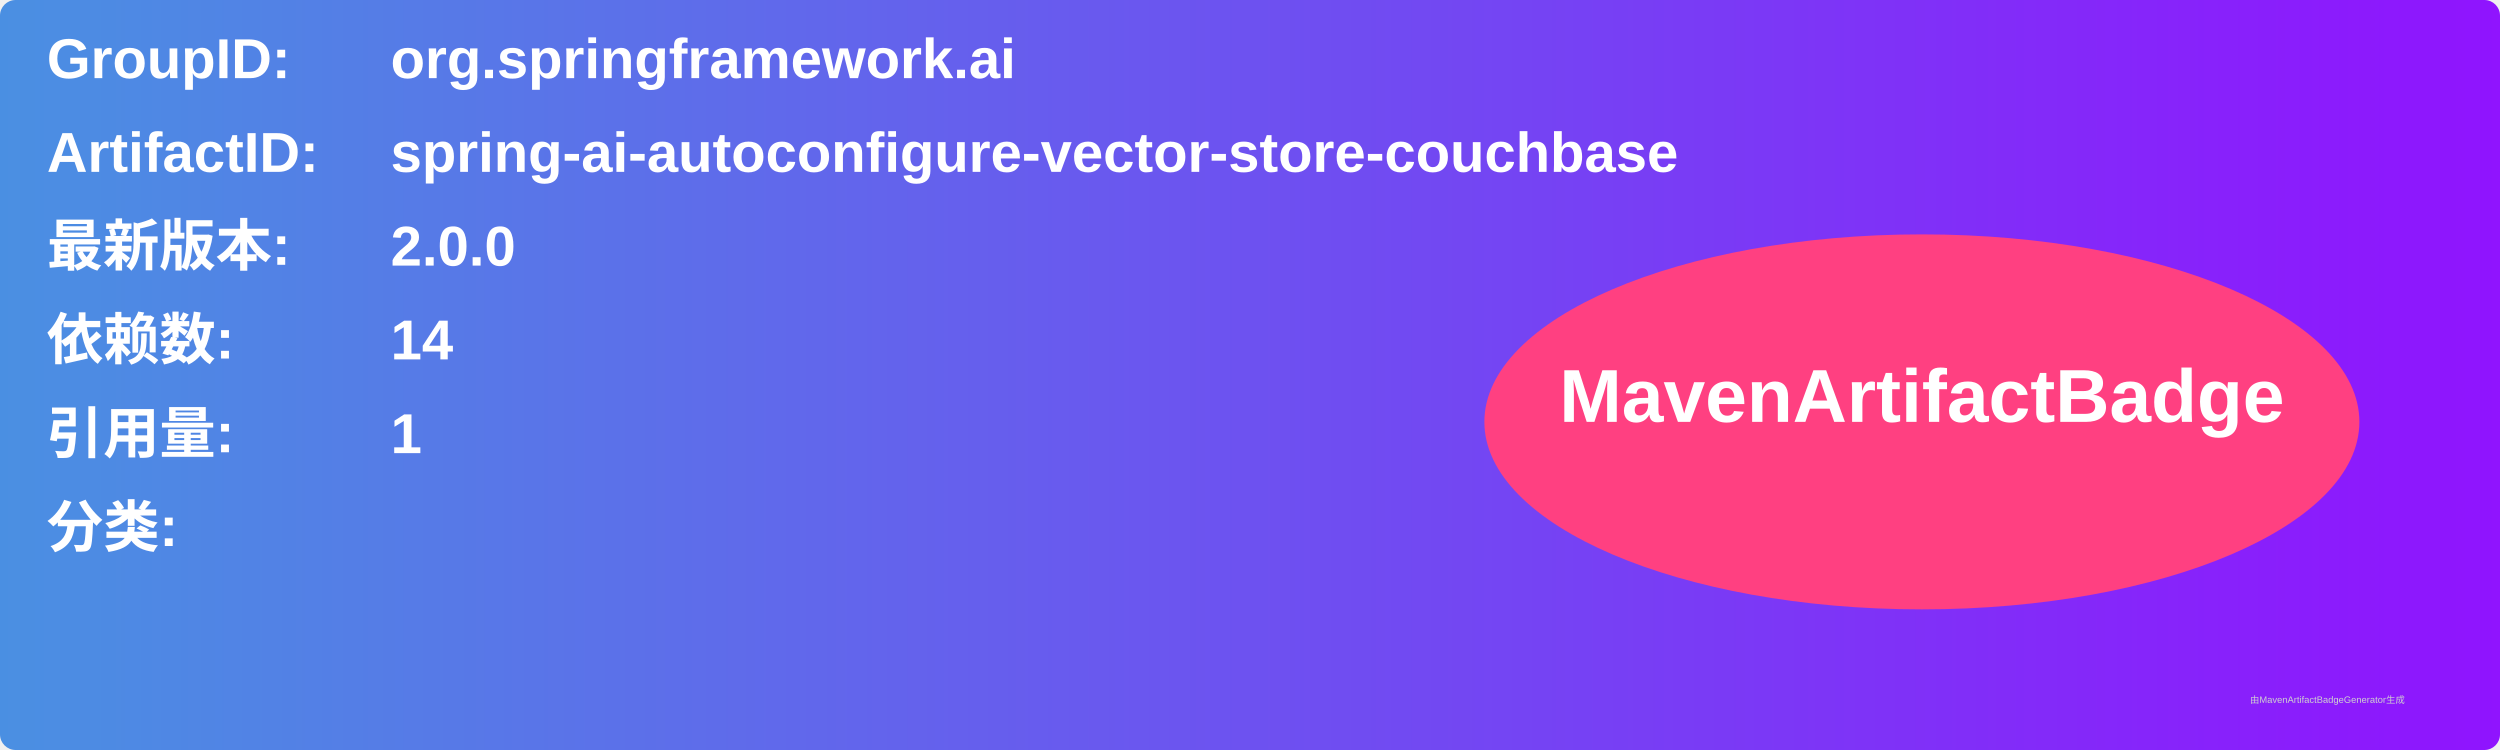
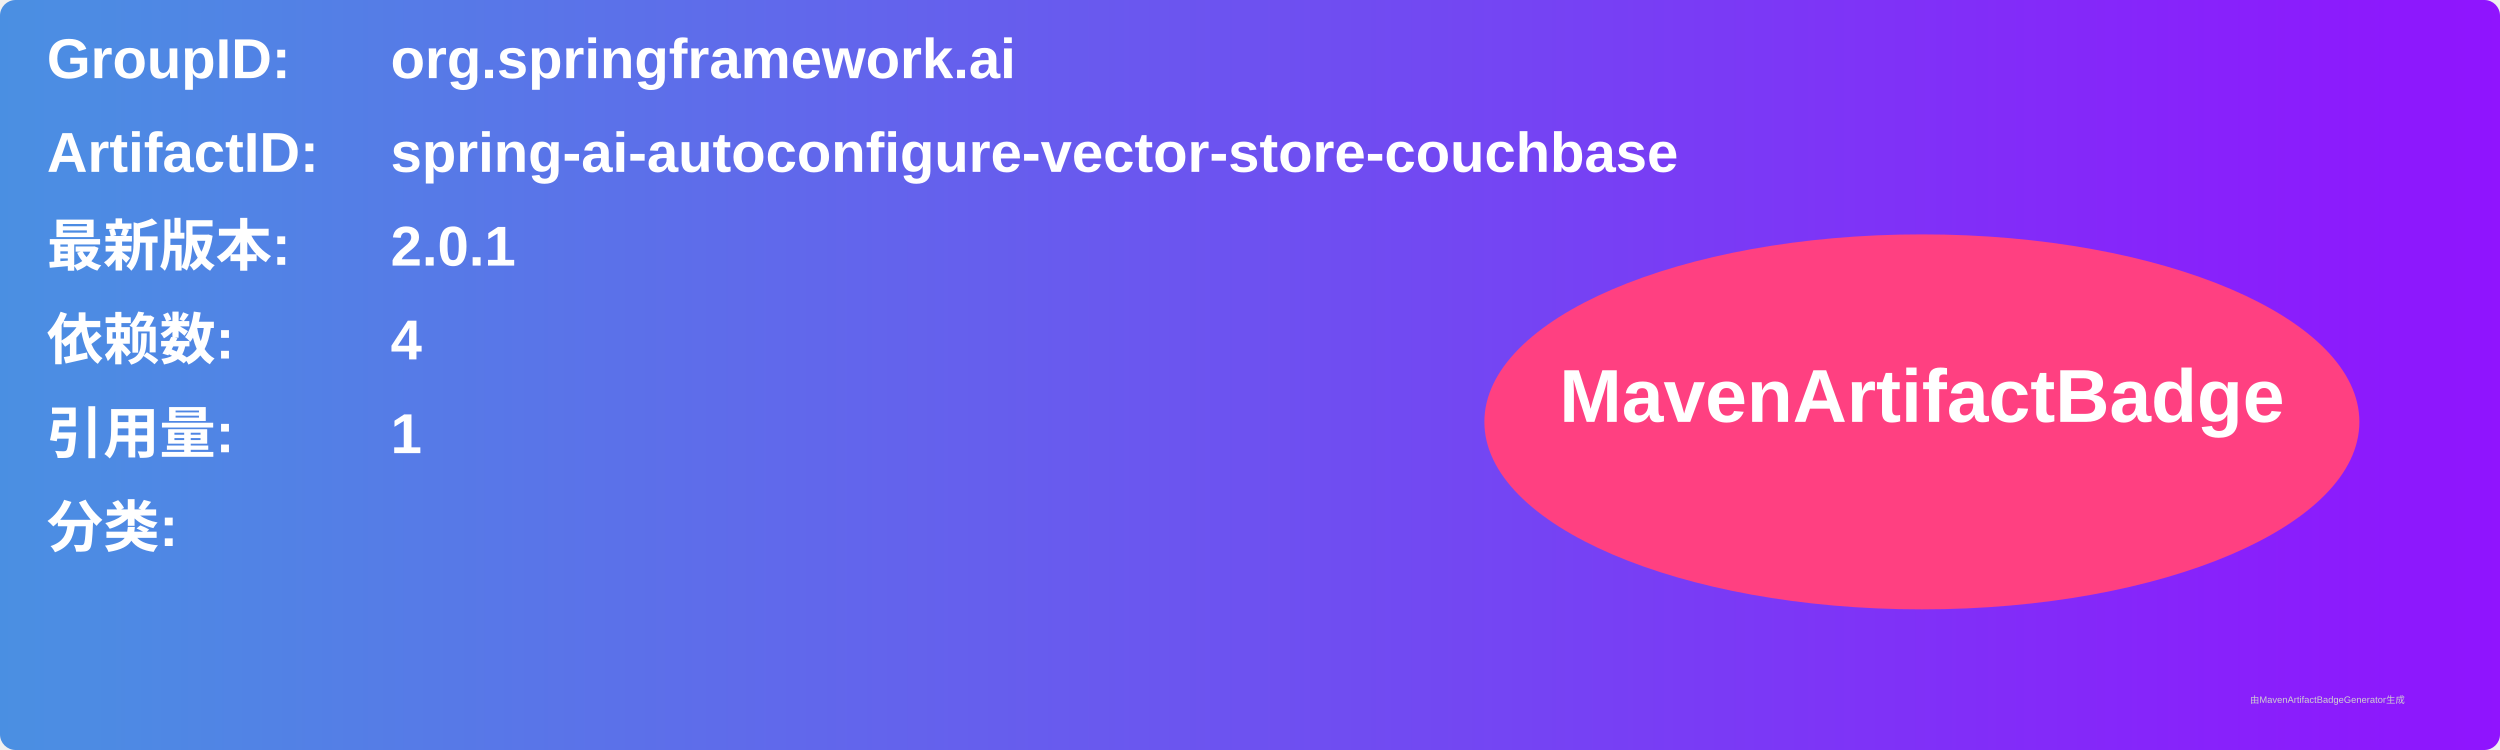
<svg xmlns="http://www.w3.org/2000/svg" width="800" height="240" viewBox="0 0 800 240">
  <linearGradient id="grad" x1="0%" y1="0%" x2="100%" y2="0%">
    <stop offset="0%" stop-color="#4a90e2" />
    <stop offset="100%" stop-color="#9013fe" />
  </linearGradient>
  <rect width="100%" height="100%" rx="5" ry="5" fill="url(#grad)" />
  <g transform="translate(15, 15)">
    <text x="0" y="10" font-family="Arial" font-size="18" fill="white" font-weight="bold" width="260">GroupID:</text>
    <text x="110" y="10" font-family="Arial" font-size="18" fill="white" font-weight="bold" width="460">org.springframework.ai</text>
    <text x="0" y="40" font-family="Arial" font-size="18" fill="white" font-weight="bold" width="260">ArtifactID:</text>
    <text x="110" y="40" font-family="Arial" font-size="18" fill="white" font-weight="bold" width="460">spring-ai-autoconfigure-vector-store-couchbase</text>
    <text x="0" y="70" font-family="Arial" font-size="18" fill="white" font-weight="bold">最新版本:</text>
    <text x="110" y="70" font-family="Arial" font-size="18" fill="white" font-weight="bold">
-       <tspan font-weight="bold">2.0.0</tspan>
+       <tspan font-weight="bold">2.0.1</tspan>
    </text>
    <text x="0" y="100" font-family="Arial" font-size="18" fill="white" font-weight="bold">依赖数: </text>
    <text x="110" y="100" font-family="Arial" font-size="18" fill="white">
-       <tspan font-weight="bold">14</tspan>
+       <tspan font-weight="bold">4</tspan>
    </text>
    <text x="0" y="130" font-family="Arial" font-size="18" fill="white" font-weight="bold">引用量: </text>
    <text x="110" y="130" font-family="Arial" font-size="18" fill="white">
      <tspan font-weight="bold">1</tspan>
    </text>
    <text x="0" y="160" font-family="Arial" font-size="18" fill="white" font-weight="bold">分类:</text>
    <text x="10" y="190" font-family="Arial" font-size="10" fill="white">
      <tspan font-weight="bold" />
    </text>
    <ellipse cx="600" cy="120" rx="140" ry="60" fill="#ff4081" />
    <text x="600" y="120" text-anchor="middle" font-family="Arial" font-size="24" fill="white" font-weight="bold">MavenArtifactBadge</text>
  </g>
  <text x="720" y="225" font-family="Arial" font-size="3" fill="#d0d0d0">由MavenArtifactBadgeGenerator生成</text>
</svg>
